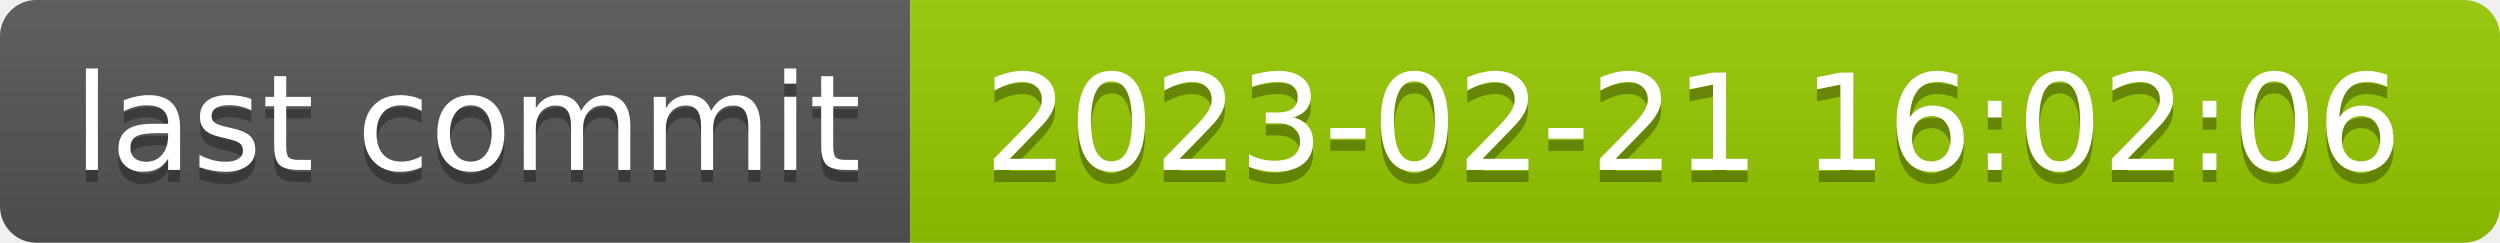
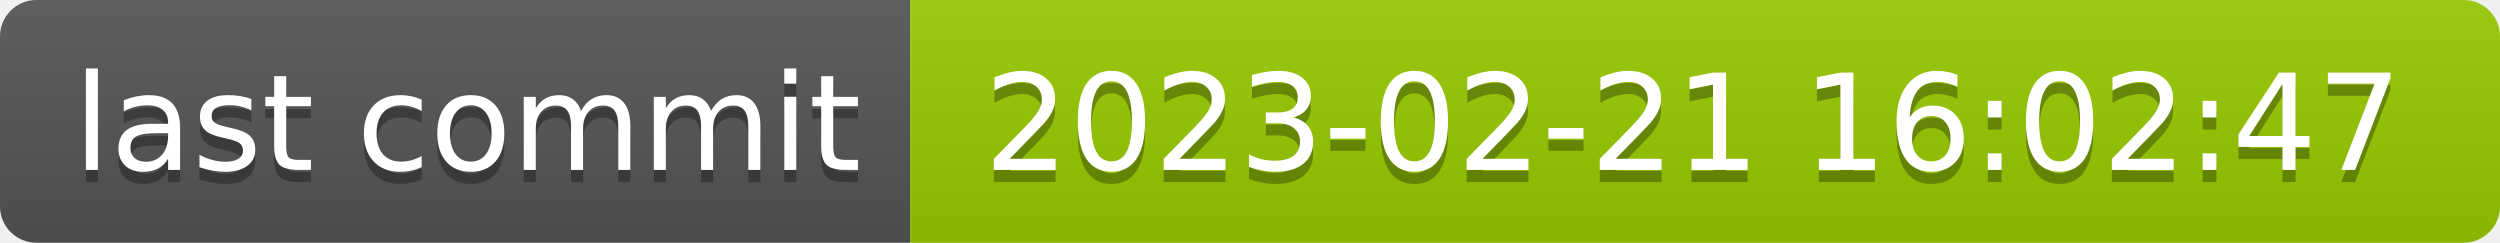
- <svg xmlns="http://www.w3.org/2000/svg" width="206" height="20" role="img" aria-label="last commit: 2023-02-21 16:02:06">
+ <svg xmlns="http://www.w3.org/2000/svg" width="206" height="20" role="img" aria-label="last commit: 2023-02-21 16:02:47">
  <linearGradient id="s" x2="0" y2="100%">
    <stop offset="0" stop-color="#bbb" stop-opacity=".1" />
    <stop offset="1" stop-opacity=".1" />
  </linearGradient>
  <clipPath id="r">
    <rect width="206" height="20" rx="3" fill="#fff" />
  </clipPath>
  <g clip-path="url(#r)">
    <rect width="75" height="20" fill="#555" />
    <rect x="75" width="131" height="20" fill="#97ca00" />
    <rect width="206" height="20" fill="url(#s)" />
  </g>
  <g fill="#fff" text-anchor="middle" font-family="Verdana,Geneva,DejaVu Sans,sans-serif" text-rendering="geometricPrecision" font-size="110">
    <text aria-hidden="true" x="385" y="150" fill="#010101" fill-opacity=".3" transform="scale(.1)" textLength="650">last commit</text>
    <text x="385" y="140" transform="scale(.1)" fill="#fff" textLength="650">last commit</text>
-     <text aria-hidden="true" x="1395" y="150" fill="#010101" fill-opacity=".3" transform="scale(.1)" textLength="1210">2023-02-21 16:02:06</text>
-     <text x="1395" y="140" transform="scale(.1)" fill="#fff" textLength="1210">2023-02-21 16:02:06</text>
+     <text aria-hidden="true" x="1395" y="150" fill="#010101" fill-opacity=".3" transform="scale(.1)" textLength="1210">2023-02-21 16:02:47</text>
+     <text x="1395" y="140" transform="scale(.1)" fill="#fff" textLength="1210">2023-02-21 16:02:47</text>
  </g>
</svg>
